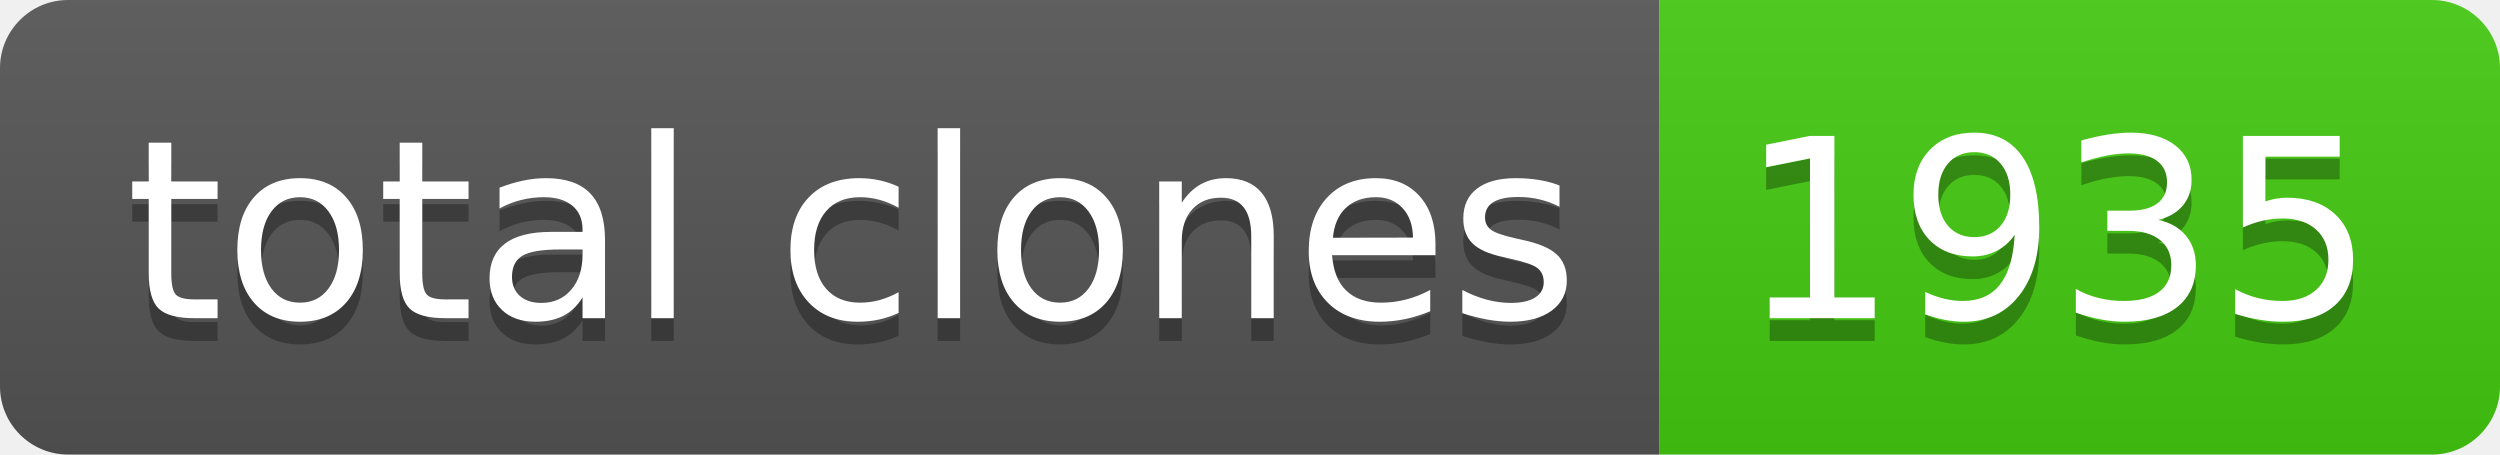
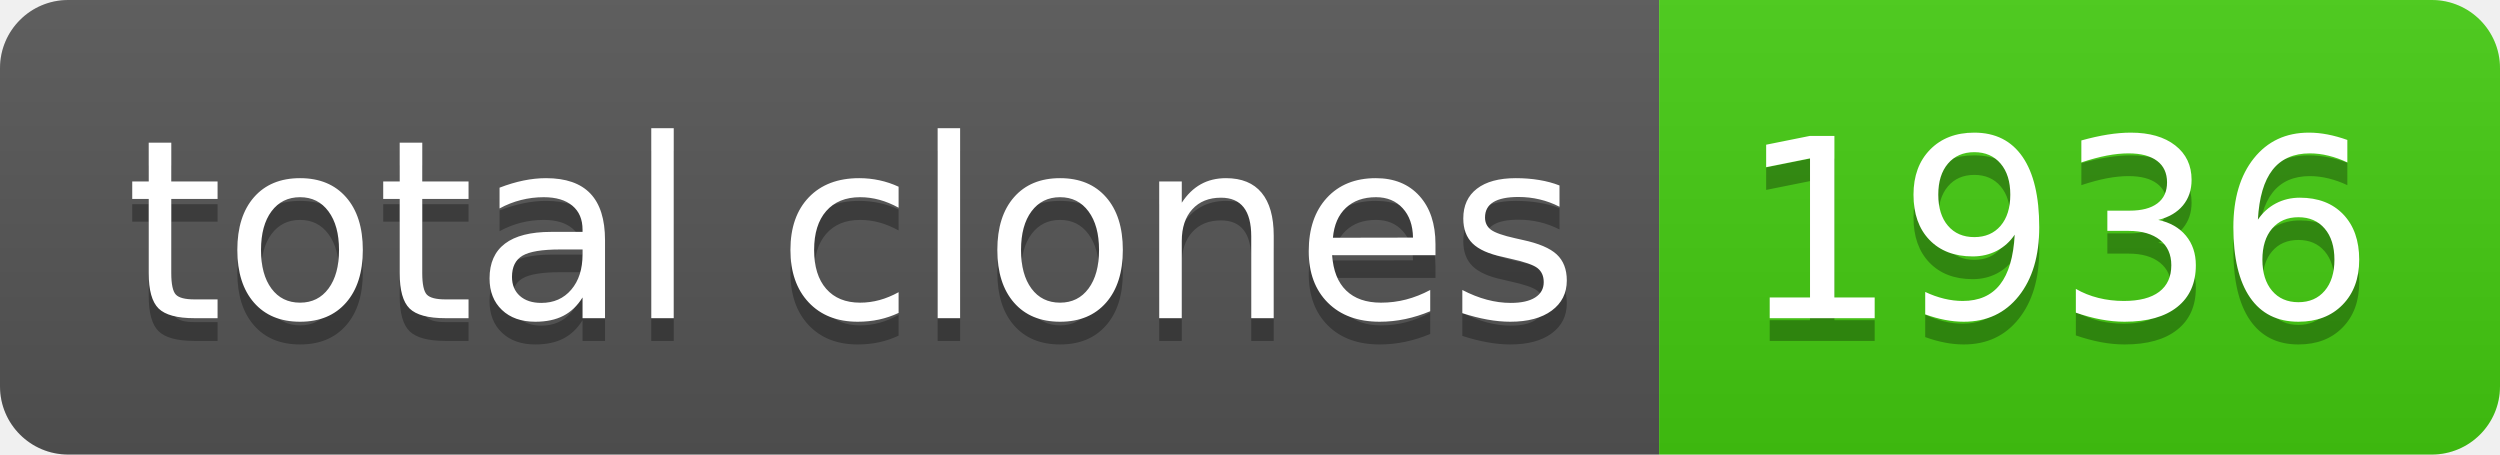
- <svg xmlns="http://www.w3.org/2000/svg" width="110" height="20" role="img" aria-label="total clones: 1935">
+ <svg xmlns="http://www.w3.org/2000/svg" width="110" height="20" role="img" aria-label="total clones: 1936">
  <linearGradient id="s" x2="0" y2="100%">
    <stop offset="0" stop-color="#bbb" stop-opacity=".1" />
    <stop offset="1" stop-opacity=".1" />
  </linearGradient>
  <clipPath id="r">
    <rect width="110" height="20" rx="3" fill="#fff" />
  </clipPath>
  <g clip-path="url(#r)">
    <rect width="73" height="20" fill="#555" />
    <rect x="73" width="37" height="20" fill="#4c1" />
    <rect width="110" height="20" fill="url(#s)" />
  </g>
  <g fill="#fff" text-anchor="middle" font-family="Verdana,Geneva,DejaVu Sans,sans-serif" text-rendering="geometricPrecision" font-size="110">
    <text aria-hidden="true" x="375" y="150" fill="#010101" fill-opacity=".3" transform="scale(.1)" textLength="630">total clones</text>
    <text x="375" y="140" transform="scale(.1)" fill="#fff" textLength="630">total clones</text>
-     <text aria-hidden="true" x="905" y="150" fill="#010101" fill-opacity=".3" transform="scale(.1)" textLength="270">1935</text>
-     <text x="905" y="140" transform="scale(.1)" fill="#fff" textLength="270">1935</text>
+     <text aria-hidden="true" x="905" y="150" fill="#010101" fill-opacity=".3" transform="scale(.1)" textLength="270">1936</text>
+     <text x="905" y="140" transform="scale(.1)" fill="#fff" textLength="270">1936</text>
  </g>
</svg>
